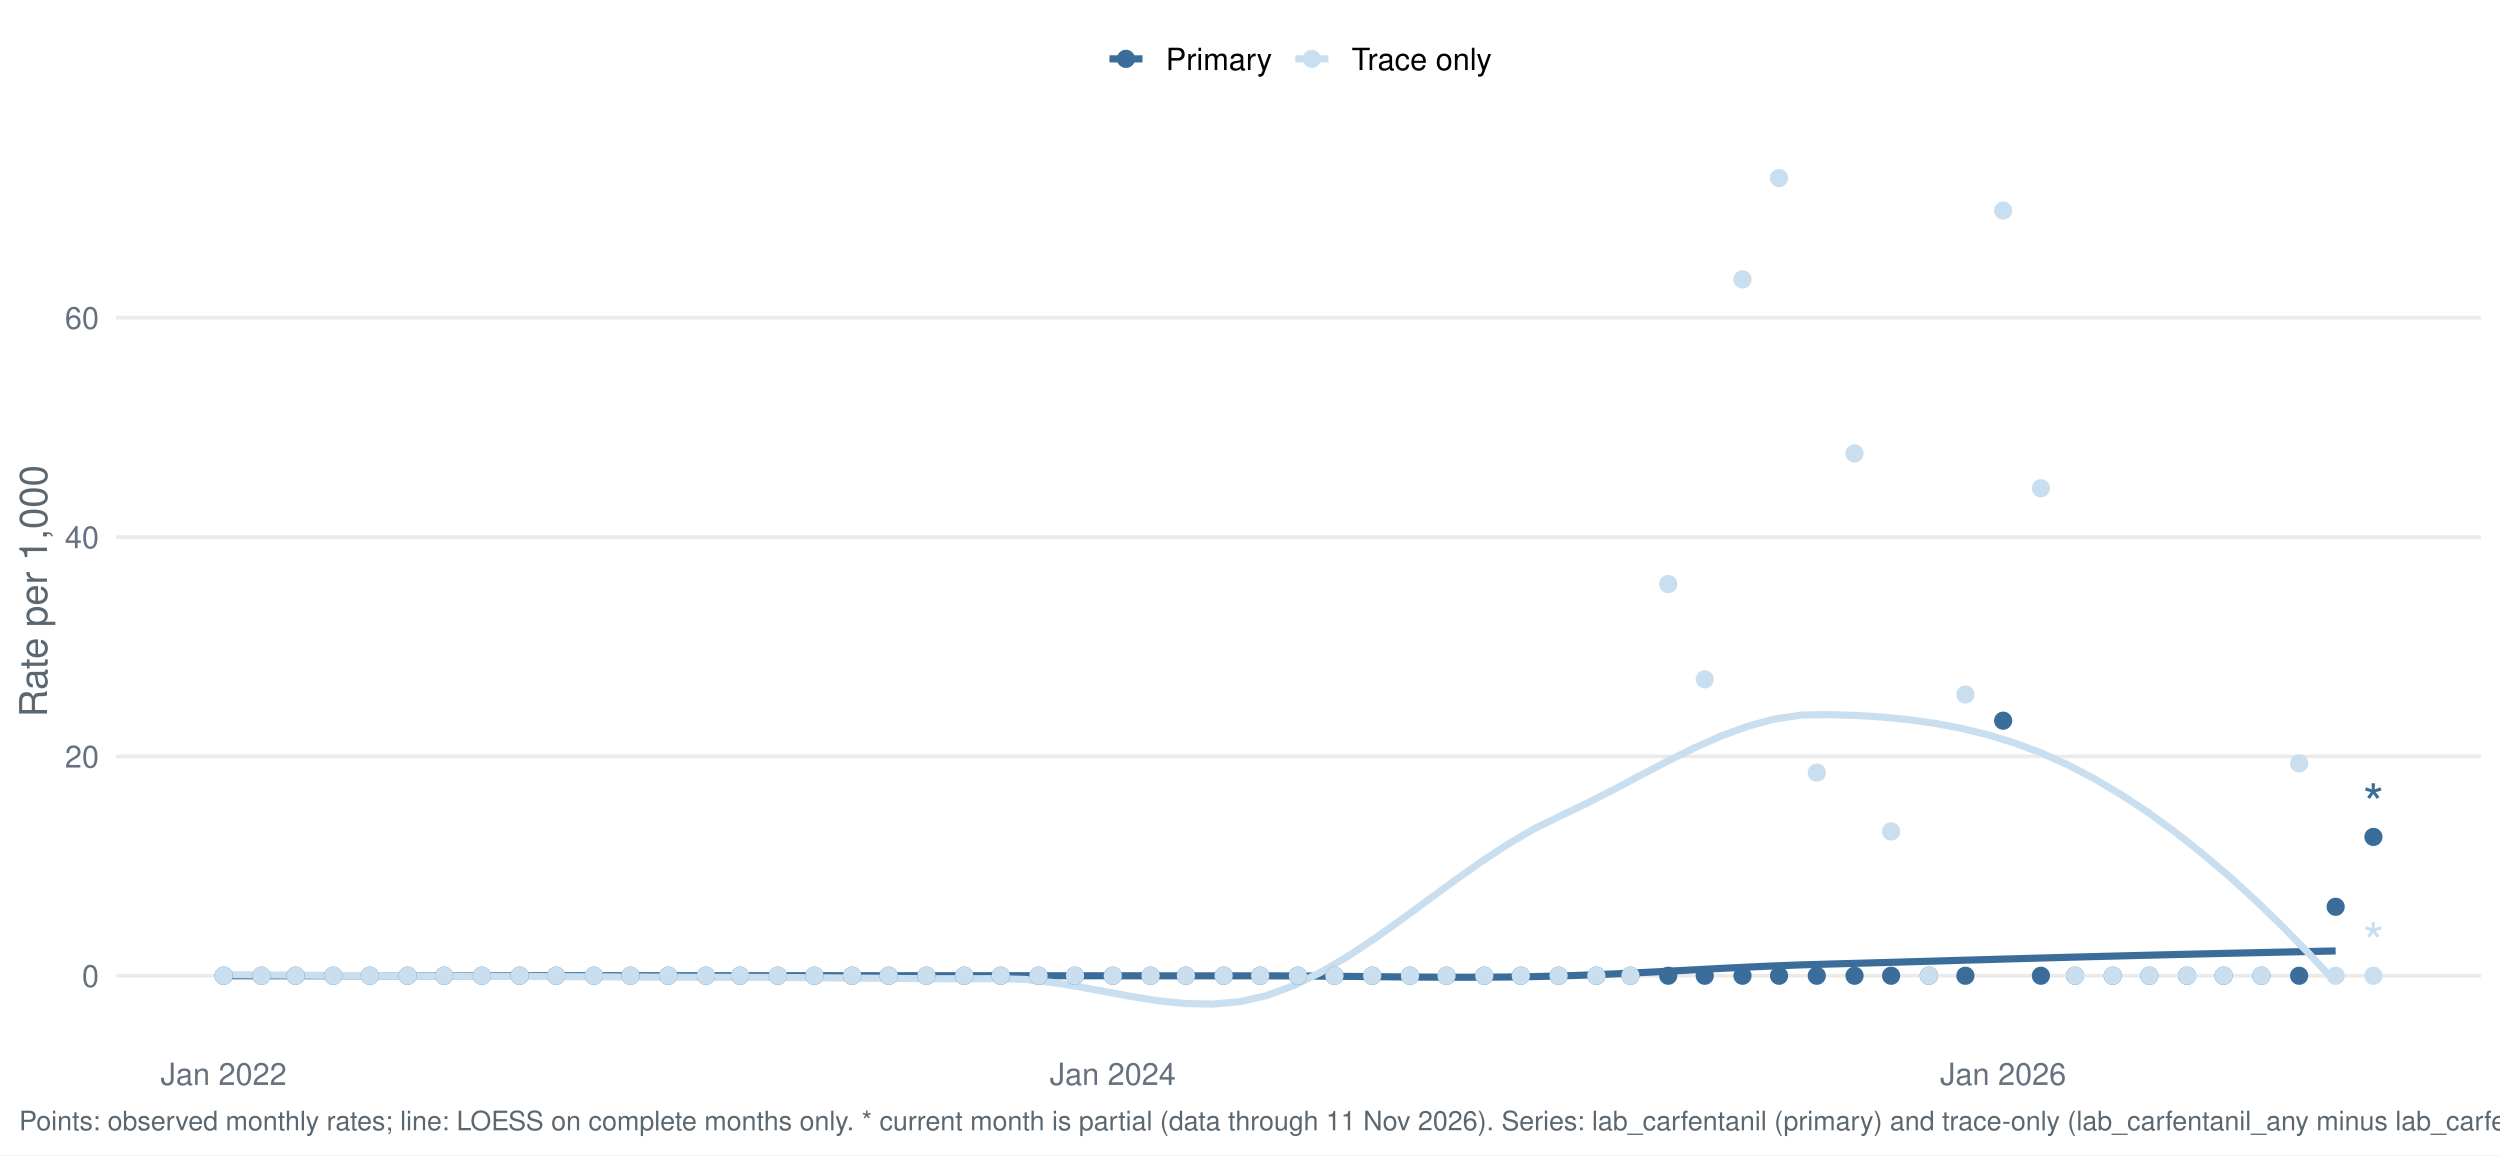
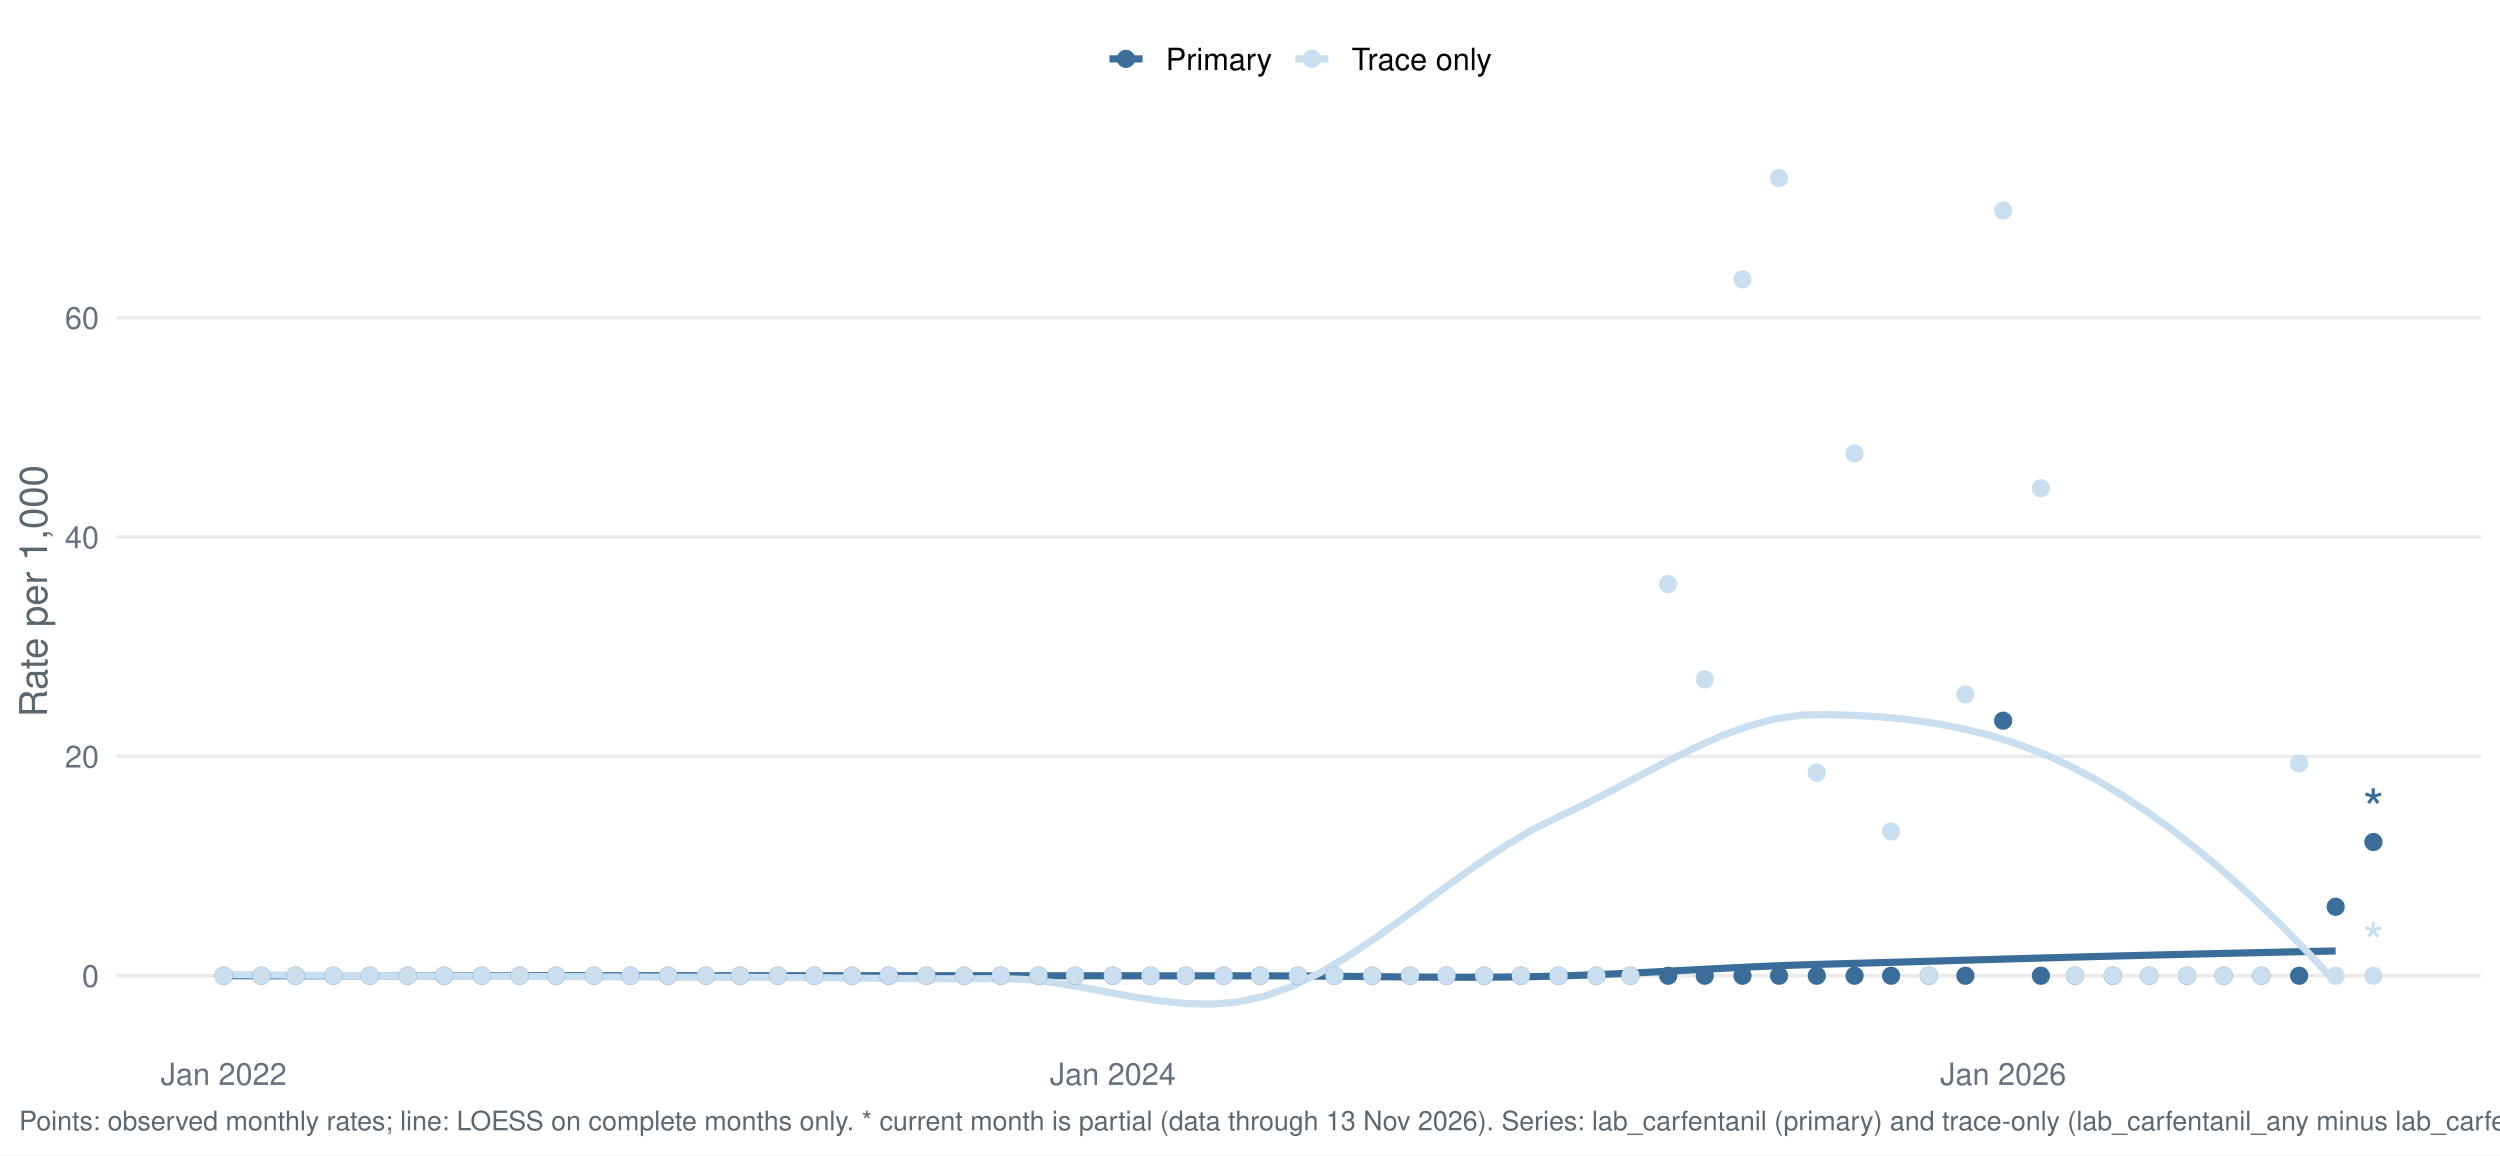
<svg xmlns="http://www.w3.org/2000/svg" width="1044.00pt" height="482.40pt" viewBox="0 0 1044.00 482.40">
  <g class="svglite">
    <defs>
      <style type="text/css">
    .svglite line, .svglite polyline, .svglite polygon, .svglite path, .svglite rect, .svglite circle {
      fill: none;
      stroke: #000000;
      stroke-linecap: round;
      stroke-linejoin: round;
      stroke-miterlimit: 10.00;
    }
    .svglite text {
      white-space: pre;
    }
    .svglite g.glyphgroup path {
      fill: inherit;
      stroke: none;
    }
  </style>
    </defs>
    <rect width="100%" height="100%" style="stroke: none; fill: #FFFFFF;" />
    <defs>
      <clipPath id="cpMC4wMHwxMDQ0LjAwfDAuMDB8NDgyLjQw">
        <rect x="0.00" y="0.00" width="1044.00" height="482.40" />
      </clipPath>
    </defs>
    <g clip-path="url(#cpMC4wMHwxMDQ0LjAwfDAuMDB8NDgyLjQw)">
      <rect x="0.00" y="0.00" width="1044.00" height="482.40" style="stroke-width: 1.55; stroke: none; fill: #FFFFFF;" />
    </g>
    <defs>
      <clipPath id="cpNDguNTB8MTAzNi4wM3w1Ny4xM3w0MzYuNTY=">
        <rect x="48.50" y="57.13" width="987.53" height="379.43" />
      </clipPath>
    </defs>
    <g clip-path="url(#cpNDguNTB8MTAzNi4wM3w1Ny4xM3w0MzYuNTY=)">
      <polyline points="48.50,407.47 1036.03,407.47 " style="stroke-width: 1.55; stroke: #EBEBEB; stroke-linecap: butt;" />
      <polyline points="48.50,315.87 1036.03,315.87 " style="stroke-width: 1.55; stroke: #EBEBEB; stroke-linecap: butt;" />
      <polyline points="48.50,224.27 1036.03,224.27 " style="stroke-width: 1.55; stroke: #EBEBEB; stroke-linecap: butt;" />
      <polyline points="48.50,132.67 1036.03,132.67 " style="stroke-width: 1.55; stroke: #EBEBEB; stroke-linecap: butt;" />
      <polyline points="93.39,407.47 104.55,407.47 115.72,407.47 126.88,407.47 138.05,407.47 149.21,407.47 160.38,407.47 171.54,407.47 182.71,407.47 193.87,407.47 205.03,407.47 216.20,407.47 227.36,407.47 238.53,407.47 249.69,407.47 260.86,407.47 272.02,407.47 283.18,407.47 294.35,407.47 305.51,407.47 316.68,407.47 327.84,407.47 339.01,407.47 350.17,407.47 361.34,407.47 372.50,407.47 383.66,407.47 394.83,407.47 405.99,407.47 417.16,407.47 428.32,407.47 439.49,407.48 450.65,407.48 461.81,407.49 472.98,407.49 484.14,407.50 495.31,407.51 506.47,407.51 517.64,407.51 528.80,407.51 539.96,407.55 551.13,407.63 562.29,407.73 573.46,407.85 584.62,407.96 595.79,408.04 606.95,408.09 618.12,408.08 629.28,408.00 640.44,407.83 651.61,407.56 662.77,407.18 673.94,406.71 685.10,406.17 696.27,405.60 707.43,405.00 718.59,404.41 729.76,403.86 740.92,403.36 752.09,402.94 763.25,402.61 774.42,402.30 785.58,401.99 796.74,401.67 807.91,401.35 819.07,401.02 830.24,400.70 841.40,400.38 852.57,400.07 863.73,399.76 874.90,399.46 886.06,399.17 897.22,398.89 908.39,398.62 919.55,398.35 930.72,398.09 941.88,397.84 953.05,397.59 964.21,397.35 975.37,397.12 " style="stroke-width: 2.99; stroke: #3A6D99; stroke-linecap: butt;" />
      <polyline points="93.39,406.99 104.55,407.08 115.72,407.16 126.88,407.24 138.05,407.31 149.21,407.38 160.38,407.44 171.54,407.50 182.71,407.56 193.87,407.62 205.03,407.68 216.20,407.74 227.36,407.81 238.53,407.87 249.69,407.93 260.86,407.99 272.02,408.04 283.18,408.08 294.35,408.11 305.51,408.13 316.68,408.14 327.84,408.20 339.01,408.28 350.17,408.38 361.34,408.49 372.50,408.59 383.66,408.67 394.83,408.72 405.99,408.72 417.16,408.67 428.32,409.03 439.49,410.27 450.65,412.08 461.81,414.16 472.98,416.23 484.14,417.97 495.31,419.10 506.47,419.32 517.64,418.32 528.80,415.81 539.96,411.71 551.13,406.25 562.29,399.71 573.46,392.35 584.62,384.44 595.79,376.27 606.95,368.08 618.12,360.17 629.28,352.79 640.44,346.22 651.61,340.73 662.77,335.42 673.94,329.68 685.10,323.76 696.27,317.91 707.43,312.38 718.59,307.43 729.76,303.32 740.92,300.30 752.09,298.62 763.25,298.41 774.42,298.74 785.58,299.40 796.74,300.48 807.91,302.04 819.07,304.15 830.24,306.88 841.40,310.30 852.57,314.49 863.73,319.51 874.90,325.38 886.06,332.02 897.22,339.40 908.39,347.50 919.55,356.31 930.72,365.80 941.88,375.96 953.05,386.76 964.21,398.19 975.37,410.22 " style="stroke-width: 2.99; stroke: #C9DEEE; stroke-linecap: butt;" />
      <circle cx="93.39" cy="407.47" r="3.29" style="stroke-width: 1.03; stroke: #3A6D99; fill: #3A6D99;" />
      <circle cx="93.39" cy="407.47" r="3.29" style="stroke-width: 1.03; stroke: #C9DEEE; fill: #C9DEEE;" />
      <circle cx="109.16" cy="407.47" r="3.29" style="stroke-width: 1.03; stroke: #3A6D99; fill: #3A6D99;" />
      <circle cx="109.16" cy="407.47" r="3.29" style="stroke-width: 1.03; stroke: #C9DEEE; fill: #C9DEEE;" />
      <circle cx="123.40" cy="407.47" r="3.29" style="stroke-width: 1.03; stroke: #3A6D99; fill: #3A6D99;" />
      <circle cx="123.40" cy="407.47" r="3.29" style="stroke-width: 1.03; stroke: #C9DEEE; fill: #C9DEEE;" />
      <circle cx="139.17" cy="407.47" r="3.29" style="stroke-width: 1.03; stroke: #3A6D99; fill: #3A6D99;" />
      <circle cx="139.17" cy="407.47" r="3.29" style="stroke-width: 1.03; stroke: #C9DEEE; fill: #C9DEEE;" />
      <circle cx="154.43" cy="407.47" r="3.29" style="stroke-width: 1.03; stroke: #3A6D99; fill: #3A6D99;" />
      <circle cx="154.43" cy="407.47" r="3.29" style="stroke-width: 1.03; stroke: #C9DEEE; fill: #C9DEEE;" />
      <circle cx="170.20" cy="407.47" r="3.29" style="stroke-width: 1.03; stroke: #3A6D99; fill: #3A6D99;" />
      <circle cx="170.20" cy="407.47" r="3.29" style="stroke-width: 1.03; stroke: #C9DEEE; fill: #C9DEEE;" />
      <circle cx="185.45" cy="407.47" r="3.29" style="stroke-width: 1.03; stroke: #3A6D99; fill: #3A6D99;" />
      <circle cx="185.45" cy="407.47" r="3.29" style="stroke-width: 1.03; stroke: #C9DEEE; fill: #C9DEEE;" />
      <circle cx="201.22" cy="407.47" r="3.29" style="stroke-width: 1.03; stroke: #3A6D99; fill: #3A6D99;" />
      <circle cx="201.22" cy="407.47" r="3.29" style="stroke-width: 1.03; stroke: #C9DEEE; fill: #C9DEEE;" />
      <circle cx="216.99" cy="407.47" r="3.29" style="stroke-width: 1.03; stroke: #3A6D99; fill: #3A6D99;" />
      <circle cx="216.99" cy="407.47" r="3.29" style="stroke-width: 1.03; stroke: #C9DEEE; fill: #C9DEEE;" />
      <circle cx="232.25" cy="407.47" r="3.29" style="stroke-width: 1.03; stroke: #3A6D99; fill: #3A6D99;" />
      <circle cx="232.25" cy="407.47" r="3.29" style="stroke-width: 1.03; stroke: #C9DEEE; fill: #C9DEEE;" />
      <circle cx="248.02" cy="407.47" r="3.29" style="stroke-width: 1.03; stroke: #3A6D99; fill: #3A6D99;" />
      <circle cx="248.02" cy="407.47" r="3.29" style="stroke-width: 1.03; stroke: #C9DEEE; fill: #C9DEEE;" />
      <circle cx="263.28" cy="407.47" r="3.29" style="stroke-width: 1.03; stroke: #3A6D99; fill: #3A6D99;" />
      <circle cx="263.28" cy="407.47" r="3.29" style="stroke-width: 1.03; stroke: #C9DEEE; fill: #C9DEEE;" />
      <circle cx="279.04" cy="407.47" r="3.29" style="stroke-width: 1.03; stroke: #3A6D99; fill: #3A6D99;" />
      <circle cx="279.04" cy="407.47" r="3.29" style="stroke-width: 1.03; stroke: #C9DEEE; fill: #C9DEEE;" />
      <circle cx="294.81" cy="407.47" r="3.29" style="stroke-width: 1.03; stroke: #3A6D99; fill: #3A6D99;" />
      <circle cx="294.81" cy="407.47" r="3.29" style="stroke-width: 1.03; stroke: #C9DEEE; fill: #C9DEEE;" />
      <circle cx="309.05" cy="407.47" r="3.29" style="stroke-width: 1.03; stroke: #3A6D99; fill: #3A6D99;" />
      <circle cx="309.05" cy="407.47" r="3.29" style="stroke-width: 1.03; stroke: #C9DEEE; fill: #C9DEEE;" />
      <circle cx="324.82" cy="407.47" r="3.29" style="stroke-width: 1.03; stroke: #3A6D99; fill: #3A6D99;" />
      <circle cx="324.82" cy="407.47" r="3.29" style="stroke-width: 1.03; stroke: #C9DEEE; fill: #C9DEEE;" />
      <circle cx="340.08" cy="407.47" r="3.29" style="stroke-width: 1.03; stroke: #3A6D99; fill: #3A6D99;" />
      <circle cx="340.08" cy="407.47" r="3.29" style="stroke-width: 1.03; stroke: #C9DEEE; fill: #C9DEEE;" />
      <circle cx="355.85" cy="407.47" r="3.29" style="stroke-width: 1.03; stroke: #3A6D99; fill: #3A6D99;" />
      <circle cx="355.85" cy="407.47" r="3.29" style="stroke-width: 1.03; stroke: #C9DEEE; fill: #C9DEEE;" />
      <circle cx="371.11" cy="407.47" r="3.29" style="stroke-width: 1.03; stroke: #3A6D99; fill: #3A6D99;" />
      <circle cx="371.11" cy="407.47" r="3.29" style="stroke-width: 1.03; stroke: #C9DEEE; fill: #C9DEEE;" />
      <circle cx="386.88" cy="407.47" r="3.29" style="stroke-width: 1.03; stroke: #3A6D99; fill: #3A6D99;" />
      <circle cx="386.88" cy="407.47" r="3.29" style="stroke-width: 1.03; stroke: #C9DEEE; fill: #C9DEEE;" />
      <circle cx="402.64" cy="407.47" r="3.29" style="stroke-width: 1.03; stroke: #3A6D99; fill: #3A6D99;" />
      <circle cx="402.64" cy="407.47" r="3.29" style="stroke-width: 1.03; stroke: #C9DEEE; fill: #C9DEEE;" />
      <circle cx="417.90" cy="407.47" r="3.29" style="stroke-width: 1.03; stroke: #3A6D99; fill: #3A6D99;" />
      <circle cx="417.90" cy="407.47" r="3.29" style="stroke-width: 1.03; stroke: #C9DEEE; fill: #C9DEEE;" />
      <circle cx="433.67" cy="407.47" r="3.29" style="stroke-width: 1.03; stroke: #3A6D99; fill: #3A6D99;" />
      <circle cx="433.67" cy="407.47" r="3.29" style="stroke-width: 1.03; stroke: #C9DEEE; fill: #C9DEEE;" />
      <circle cx="448.93" cy="407.47" r="3.29" style="stroke-width: 1.03; stroke: #3A6D99; fill: #3A6D99;" />
      <circle cx="448.93" cy="407.47" r="3.29" style="stroke-width: 1.03; stroke: #C9DEEE; fill: #C9DEEE;" />
      <circle cx="464.70" cy="407.47" r="3.29" style="stroke-width: 1.03; stroke: #3A6D99; fill: #3A6D99;" />
      <circle cx="464.70" cy="407.47" r="3.29" style="stroke-width: 1.03; stroke: #C9DEEE; fill: #C9DEEE;" />
      <circle cx="480.47" cy="407.47" r="3.29" style="stroke-width: 1.03; stroke: #3A6D99; fill: #3A6D99;" />
      <circle cx="480.47" cy="407.47" r="3.29" style="stroke-width: 1.03; stroke: #C9DEEE; fill: #C9DEEE;" />
      <circle cx="495.22" cy="407.47" r="3.29" style="stroke-width: 1.03; stroke: #3A6D99; fill: #3A6D99;" />
      <circle cx="495.22" cy="407.47" r="3.29" style="stroke-width: 1.03; stroke: #C9DEEE; fill: #C9DEEE;" />
      <circle cx="510.99" cy="407.47" r="3.29" style="stroke-width: 1.03; stroke: #3A6D99; fill: #3A6D99;" />
      <circle cx="510.99" cy="407.47" r="3.29" style="stroke-width: 1.03; stroke: #C9DEEE; fill: #C9DEEE;" />
      <circle cx="526.24" cy="407.47" r="3.29" style="stroke-width: 1.03; stroke: #3A6D99; fill: #3A6D99;" />
      <circle cx="526.24" cy="407.47" r="3.29" style="stroke-width: 1.03; stroke: #C9DEEE; fill: #C9DEEE;" />
      <circle cx="542.01" cy="407.47" r="3.29" style="stroke-width: 1.03; stroke: #3A6D99; fill: #3A6D99;" />
      <circle cx="542.01" cy="407.47" r="3.29" style="stroke-width: 1.03; stroke: #C9DEEE; fill: #C9DEEE;" />
      <circle cx="557.27" cy="407.47" r="3.29" style="stroke-width: 1.03; stroke: #3A6D99; fill: #3A6D99;" />
      <circle cx="557.27" cy="407.47" r="3.29" style="stroke-width: 1.03; stroke: #C9DEEE; fill: #C9DEEE;" />
      <circle cx="573.04" cy="407.47" r="3.29" style="stroke-width: 1.03; stroke: #3A6D99; fill: #3A6D99;" />
      <circle cx="573.04" cy="407.47" r="3.29" style="stroke-width: 1.03; stroke: #C9DEEE; fill: #C9DEEE;" />
      <circle cx="588.81" cy="407.47" r="3.29" style="stroke-width: 1.03; stroke: #3A6D99; fill: #3A6D99;" />
      <circle cx="588.81" cy="407.47" r="3.29" style="stroke-width: 1.03; stroke: #C9DEEE; fill: #C9DEEE;" />
      <circle cx="604.07" cy="407.47" r="3.29" style="stroke-width: 1.03; stroke: #3A6D99; fill: #3A6D99;" />
      <circle cx="604.07" cy="407.47" r="3.29" style="stroke-width: 1.03; stroke: #C9DEEE; fill: #C9DEEE;" />
      <circle cx="619.83" cy="407.47" r="3.29" style="stroke-width: 1.03; stroke: #3A6D99; fill: #3A6D99;" />
      <circle cx="619.83" cy="407.47" r="3.29" style="stroke-width: 1.03; stroke: #C9DEEE; fill: #C9DEEE;" />
      <circle cx="635.09" cy="407.47" r="3.29" style="stroke-width: 1.03; stroke: #3A6D99; fill: #3A6D99;" />
      <circle cx="635.09" cy="407.47" r="3.29" style="stroke-width: 1.03; stroke: #C9DEEE; fill: #C9DEEE;" />
      <circle cx="650.86" cy="407.47" r="3.29" style="stroke-width: 1.03; stroke: #3A6D99; fill: #3A6D99;" />
      <circle cx="650.86" cy="407.47" r="3.29" style="stroke-width: 1.03; stroke: #C9DEEE; fill: #C9DEEE;" />
      <circle cx="666.63" cy="407.47" r="3.29" style="stroke-width: 1.03; stroke: #3A6D99; fill: #3A6D99;" />
      <circle cx="666.63" cy="407.47" r="3.29" style="stroke-width: 1.03; stroke: #C9DEEE; fill: #C9DEEE;" />
      <circle cx="680.87" cy="407.47" r="3.29" style="stroke-width: 1.03; stroke: #3A6D99; fill: #3A6D99;" />
      <circle cx="680.87" cy="407.47" r="3.29" style="stroke-width: 1.03; stroke: #C9DEEE; fill: #C9DEEE;" />
      <circle cx="696.64" cy="407.47" r="3.29" style="stroke-width: 1.03; stroke: #3A6D99; fill: #3A6D99;" />
      <circle cx="696.64" cy="243.90" r="3.29" style="stroke-width: 1.03; stroke: #C9DEEE; fill: #C9DEEE;" />
      <circle cx="711.90" cy="407.47" r="3.29" style="stroke-width: 1.03; stroke: #3A6D99; fill: #3A6D99;" />
      <circle cx="711.90" cy="283.69" r="3.29" style="stroke-width: 1.03; stroke: #C9DEEE; fill: #C9DEEE;" />
      <circle cx="727.67" cy="407.47" r="3.29" style="stroke-width: 1.03; stroke: #3A6D99; fill: #3A6D99;" />
      <circle cx="727.67" cy="116.68" r="3.29" style="stroke-width: 1.03; stroke: #C9DEEE; fill: #C9DEEE;" />
      <circle cx="742.93" cy="407.47" r="3.29" style="stroke-width: 1.03; stroke: #3A6D99; fill: #3A6D99;" />
      <circle cx="742.93" cy="74.38" r="3.29" style="stroke-width: 1.03; stroke: #C9DEEE; fill: #C9DEEE;" />
      <circle cx="758.69" cy="407.47" r="3.29" style="stroke-width: 1.03; stroke: #3A6D99; fill: #3A6D99;" />
      <circle cx="758.69" cy="322.66" r="3.29" style="stroke-width: 1.03; stroke: #C9DEEE; fill: #C9DEEE;" />
      <circle cx="774.46" cy="407.47" r="3.29" style="stroke-width: 1.03; stroke: #3A6D99; fill: #3A6D99;" />
      <circle cx="774.46" cy="189.37" r="3.29" style="stroke-width: 1.03; stroke: #C9DEEE; fill: #C9DEEE;" />
      <circle cx="789.72" cy="407.47" r="3.29" style="stroke-width: 1.03; stroke: #3A6D99; fill: #3A6D99;" />
      <circle cx="789.72" cy="347.21" r="3.29" style="stroke-width: 1.03; stroke: #C9DEEE; fill: #C9DEEE;" />
      <circle cx="805.49" cy="407.47" r="3.29" style="stroke-width: 1.03; stroke: #3A6D99; fill: #3A6D99;" />
      <circle cx="805.49" cy="407.47" r="3.29" style="stroke-width: 1.03; stroke: #C9DEEE; fill: #C9DEEE;" />
      <circle cx="820.75" cy="407.47" r="3.29" style="stroke-width: 1.03; stroke: #3A6D99; fill: #3A6D99;" />
      <circle cx="820.75" cy="290.03" r="3.29" style="stroke-width: 1.03; stroke: #C9DEEE; fill: #C9DEEE;" />
      <circle cx="836.52" cy="300.96" r="3.29" style="stroke-width: 1.03; stroke: #3A6D99; fill: #3A6D99;" />
      <circle cx="836.52" cy="87.93" r="3.29" style="stroke-width: 1.03; stroke: #C9DEEE; fill: #C9DEEE;" />
      <circle cx="852.28" cy="407.47" r="3.29" style="stroke-width: 1.03; stroke: #3A6D99; fill: #3A6D99;" />
      <circle cx="852.28" cy="203.91" r="3.29" style="stroke-width: 1.03; stroke: #C9DEEE; fill: #C9DEEE;" />
      <circle cx="866.53" cy="407.47" r="3.29" style="stroke-width: 1.03; stroke: #3A6D99; fill: #3A6D99;" />
      <circle cx="866.53" cy="407.47" r="3.29" style="stroke-width: 1.03; stroke: #C9DEEE; fill: #C9DEEE;" />
      <circle cx="882.29" cy="407.47" r="3.29" style="stroke-width: 1.03; stroke: #3A6D99; fill: #3A6D99;" />
      <circle cx="882.29" cy="407.47" r="3.29" style="stroke-width: 1.03; stroke: #C9DEEE; fill: #C9DEEE;" />
      <circle cx="897.55" cy="407.47" r="3.29" style="stroke-width: 1.03; stroke: #3A6D99; fill: #3A6D99;" />
      <circle cx="897.55" cy="407.47" r="3.29" style="stroke-width: 1.03; stroke: #C9DEEE; fill: #C9DEEE;" />
      <circle cx="913.32" cy="407.47" r="3.29" style="stroke-width: 1.03; stroke: #3A6D99; fill: #3A6D99;" />
      <circle cx="913.32" cy="407.47" r="3.29" style="stroke-width: 1.03; stroke: #C9DEEE; fill: #C9DEEE;" />
      <circle cx="928.58" cy="407.47" r="3.29" style="stroke-width: 1.03; stroke: #3A6D99; fill: #3A6D99;" />
      <circle cx="928.58" cy="407.47" r="3.29" style="stroke-width: 1.03; stroke: #C9DEEE; fill: #C9DEEE;" />
      <circle cx="944.35" cy="407.47" r="3.29" style="stroke-width: 1.03; stroke: #3A6D99; fill: #3A6D99;" />
      <circle cx="944.35" cy="407.47" r="3.29" style="stroke-width: 1.03; stroke: #C9DEEE; fill: #C9DEEE;" />
      <circle cx="960.12" cy="407.47" r="3.29" style="stroke-width: 1.03; stroke: #3A6D99; fill: #3A6D99;" />
      <circle cx="960.12" cy="318.82" r="3.29" style="stroke-width: 1.03; stroke: #C9DEEE; fill: #C9DEEE;" />
      <circle cx="975.37" cy="378.67" r="3.29" style="stroke-width: 1.03; stroke: #3A6D99; fill: #3A6D99;" />
      <circle cx="975.37" cy="407.47" r="3.29" style="stroke-width: 1.03; stroke: #C9DEEE; fill: #C9DEEE;" />
-       <circle cx="991.14" cy="349.50" r="3.29" style="stroke-width: 1.03; stroke: #3A6D99; fill: #3A6D99;" />
+       <circle cx="991.14" cy="351.62" r="3.29" style="stroke-width: 1.03; stroke: #3A6D99; fill: #3A6D99;" />
      <circle cx="991.14" cy="407.47" r="3.29" style="stroke-width: 1.03; stroke: #C9DEEE; fill: #C9DEEE;" />
-       <text x="991.14" y="343.69" text-anchor="middle" style="font-size: 22.76px;fill: #3A6D99; font-family: &quot;Nimbus Sans&quot;;" textLength="8.84px" lengthAdjust="spacingAndGlyphs">*</text>
+       <text x="991.14" y="345.81" text-anchor="middle" style="font-size: 22.76px;fill: #3A6D99; font-family: &quot;Nimbus Sans&quot;;" textLength="8.84px" lengthAdjust="spacingAndGlyphs">*</text>
      <text x="991.14" y="401.66" text-anchor="middle" style="font-size: 22.76px;fill: #C9DEEE; font-family: &quot;Nimbus Sans&quot;;" textLength="8.84px" lengthAdjust="spacingAndGlyphs">*</text>
    </g>
    <g clip-path="url(#cpMC4wMHwxMDQ0LjAwfDAuMDB8NDgyLjQw)">
      <text x="41.33" y="412.14" text-anchor="end" style="font-size: 12.80px;fill: #667180; font-family: &quot;Nimbus Sans&quot;;" textLength="7.11px" lengthAdjust="spacingAndGlyphs">0</text>
      <text x="41.33" y="320.54" text-anchor="end" style="font-size: 12.80px;fill: #667180; font-family: &quot;Nimbus Sans&quot;;" textLength="14.22px" lengthAdjust="spacingAndGlyphs">20</text>
      <text x="41.33" y="228.94" text-anchor="end" style="font-size: 12.80px;fill: #667180; font-family: &quot;Nimbus Sans&quot;;" textLength="14.22px" lengthAdjust="spacingAndGlyphs">40</text>
      <text x="41.33" y="137.33" text-anchor="end" style="font-size: 12.80px;fill: #667180; font-family: &quot;Nimbus Sans&quot;;" textLength="14.22px" lengthAdjust="spacingAndGlyphs">60</text>
      <text x="93.39" y="453.07" text-anchor="middle" style="font-size: 12.80px;fill: #667180; font-family: &quot;Nimbus Sans&quot;;" textLength="52.62px" lengthAdjust="spacingAndGlyphs">Jan 2022</text>
      <text x="464.70" y="453.07" text-anchor="middle" style="font-size: 12.80px;fill: #667180; font-family: &quot;Nimbus Sans&quot;;" textLength="52.62px" lengthAdjust="spacingAndGlyphs">Jan 2024</text>
      <text x="836.52" y="453.07" text-anchor="middle" style="font-size: 12.80px;fill: #667180; font-family: &quot;Nimbus Sans&quot;;" textLength="52.62px" lengthAdjust="spacingAndGlyphs">Jan 2026</text>
      <text transform="translate(19.63,246.85) rotate(-90)" text-anchor="middle" style="font-size: 16.00px;fill: #5B6770; font-family: &quot;Nimbus Sans&quot;;" textLength="105.22px" lengthAdjust="spacingAndGlyphs">Rate per 1,000</text>
      <line x1="463.30" y1="24.58" x2="477.12" y2="24.58" style="stroke-width: 2.99; stroke: #3A6D99; stroke-linecap: butt;" />
      <circle cx="470.21" cy="24.58" r="3.29" style="stroke-width: 1.03; stroke: #3A6D99; fill: #3A6D99;" />
      <line x1="540.91" y1="24.58" x2="554.73" y2="24.58" style="stroke-width: 2.99; stroke: #C9DEEE; stroke-linecap: butt;" />
      <circle cx="547.82" cy="24.58" r="3.29" style="stroke-width: 1.03; stroke: #C9DEEE; fill: #C9DEEE;" />
      <text x="486.82" y="29.25" style="font-size: 12.80px; font-family: &quot;Nimbus Sans&quot;;" textLength="44.39px" lengthAdjust="spacingAndGlyphs">Primary</text>
      <text x="564.43" y="29.25" style="font-size: 12.80px; font-family: &quot;Nimbus Sans&quot;;" textLength="58.53px" lengthAdjust="spacingAndGlyphs">Trace only</text>
-       <text x="7.97" y="471.99" style="font-size: 11.20px;fill: #5B6770; font-family: &quot;Nimbus Sans&quot;;" textLength="1070.70px" lengthAdjust="spacingAndGlyphs">Points: observed monthly rates; line: LOESS on complete months only. * current month is partial (data through 11 Nov 2026). Series: lab_carfentanil (primary) and trace-only (lab_carfentanil_any minus lab_carfentanil).</text>
+       <text x="7.97" y="471.99" style="font-size: 11.20px;fill: #5B6770; font-family: &quot;Nimbus Sans&quot;;" textLength="1070.70px" lengthAdjust="spacingAndGlyphs">Points: observed monthly rates; line: LOESS on complete months only. * current month is partial (data through 13 Nov 2026). Series: lab_carfentanil (primary) and trace-only (lab_carfentanil_any minus lab_carfentanil).</text>
    </g>
  </g>
</svg>
